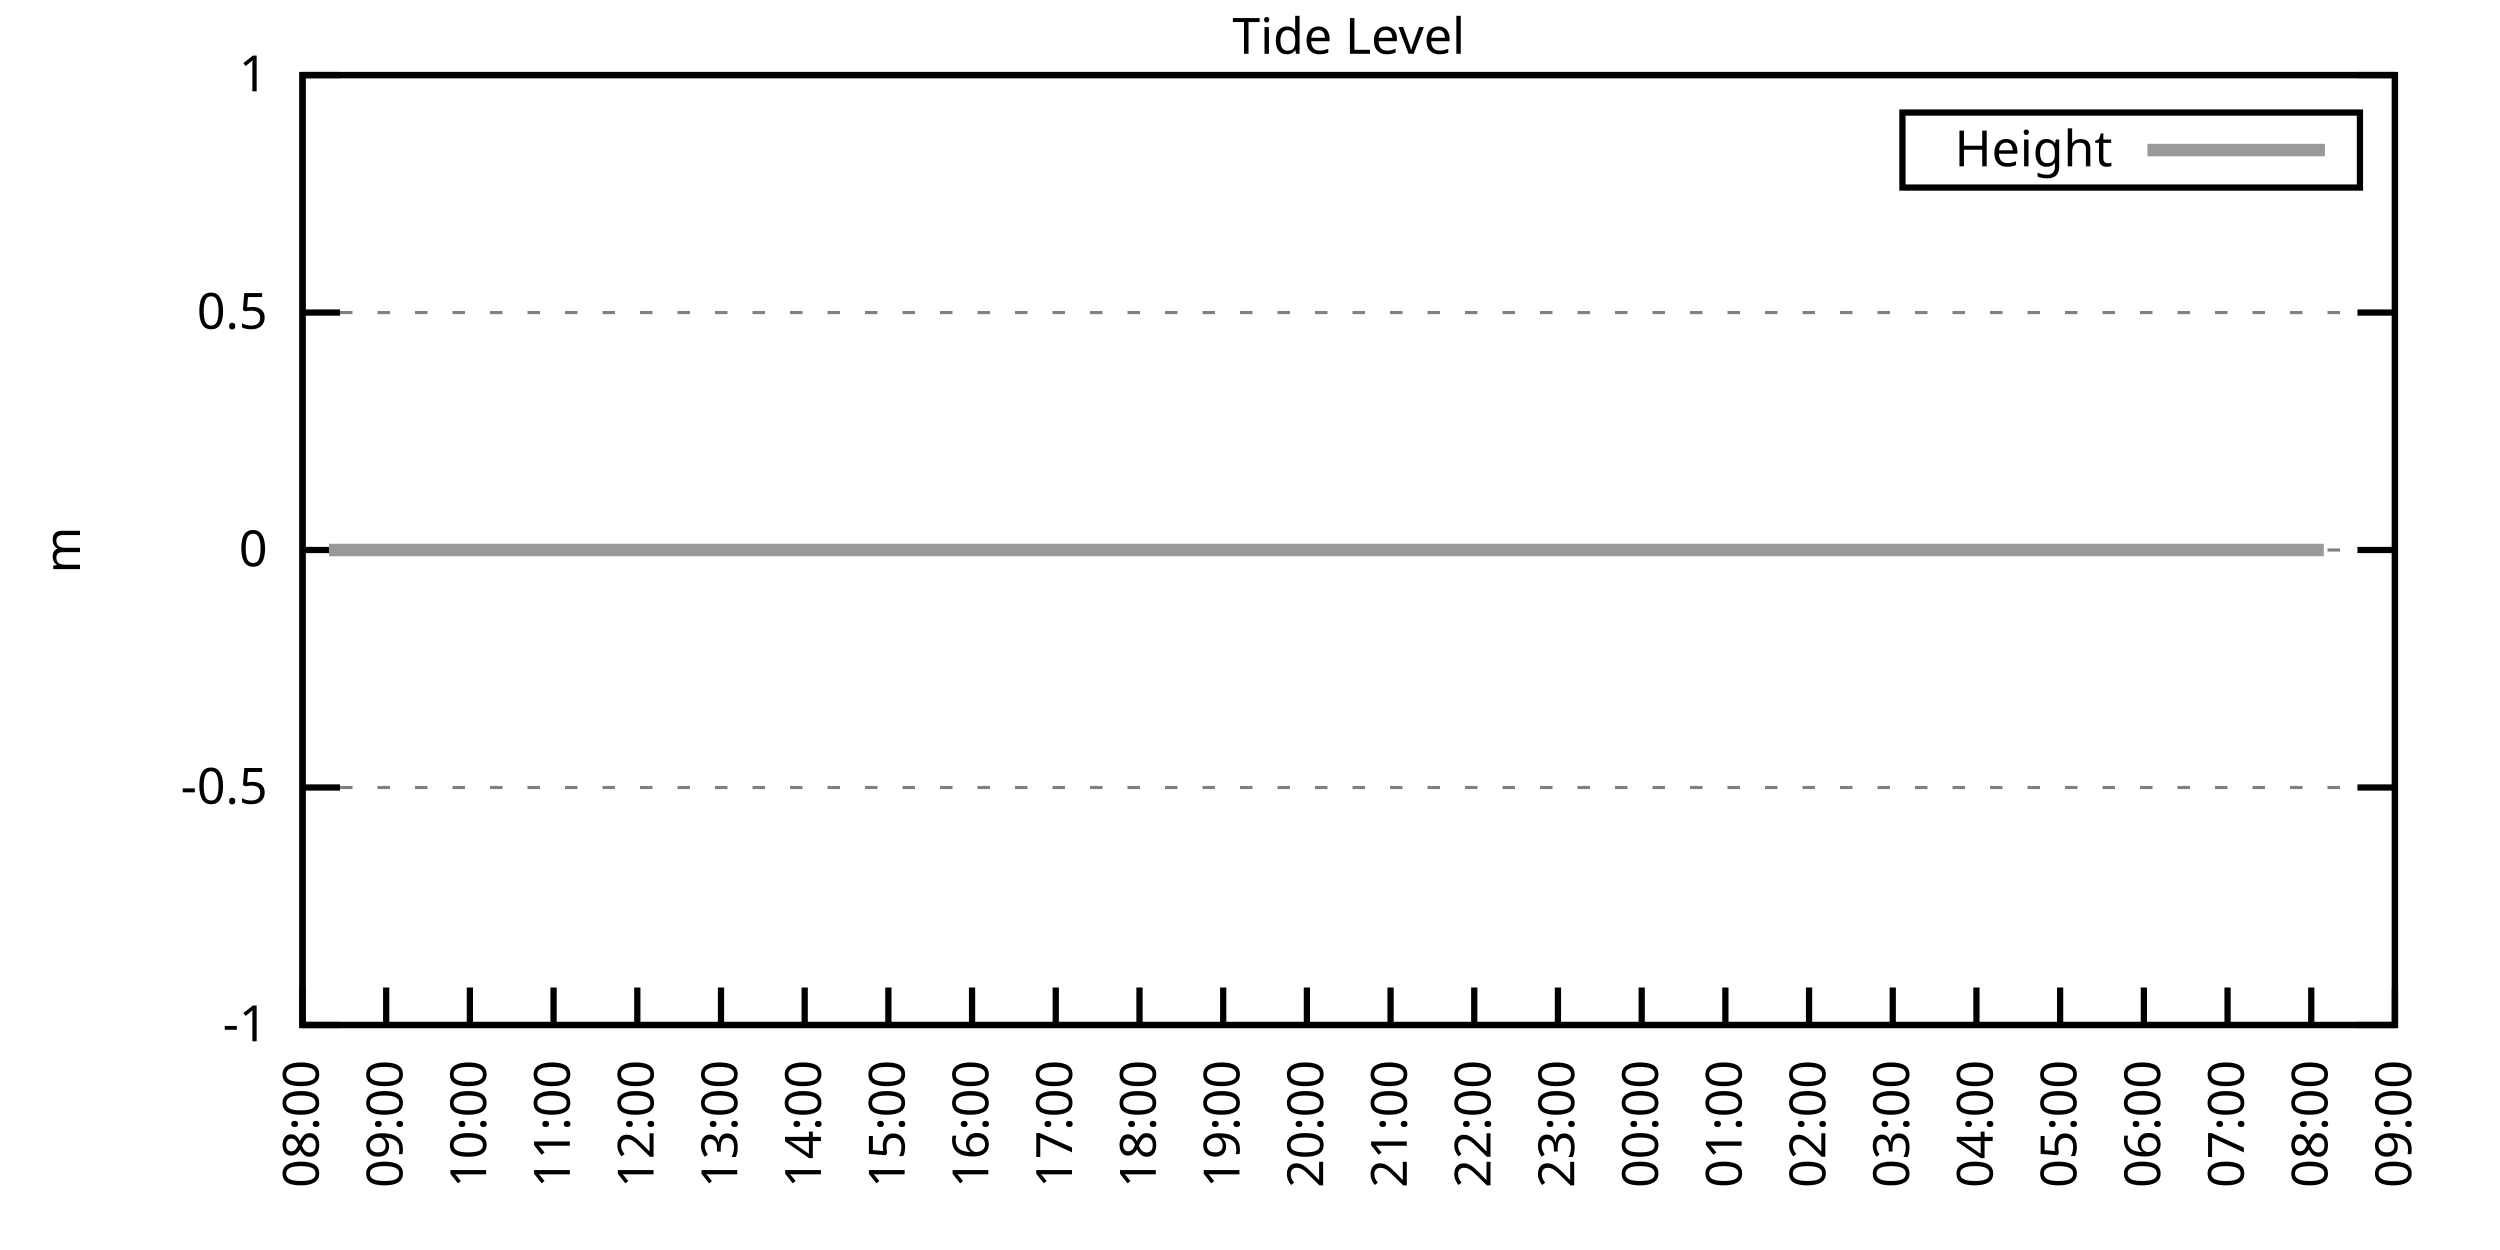
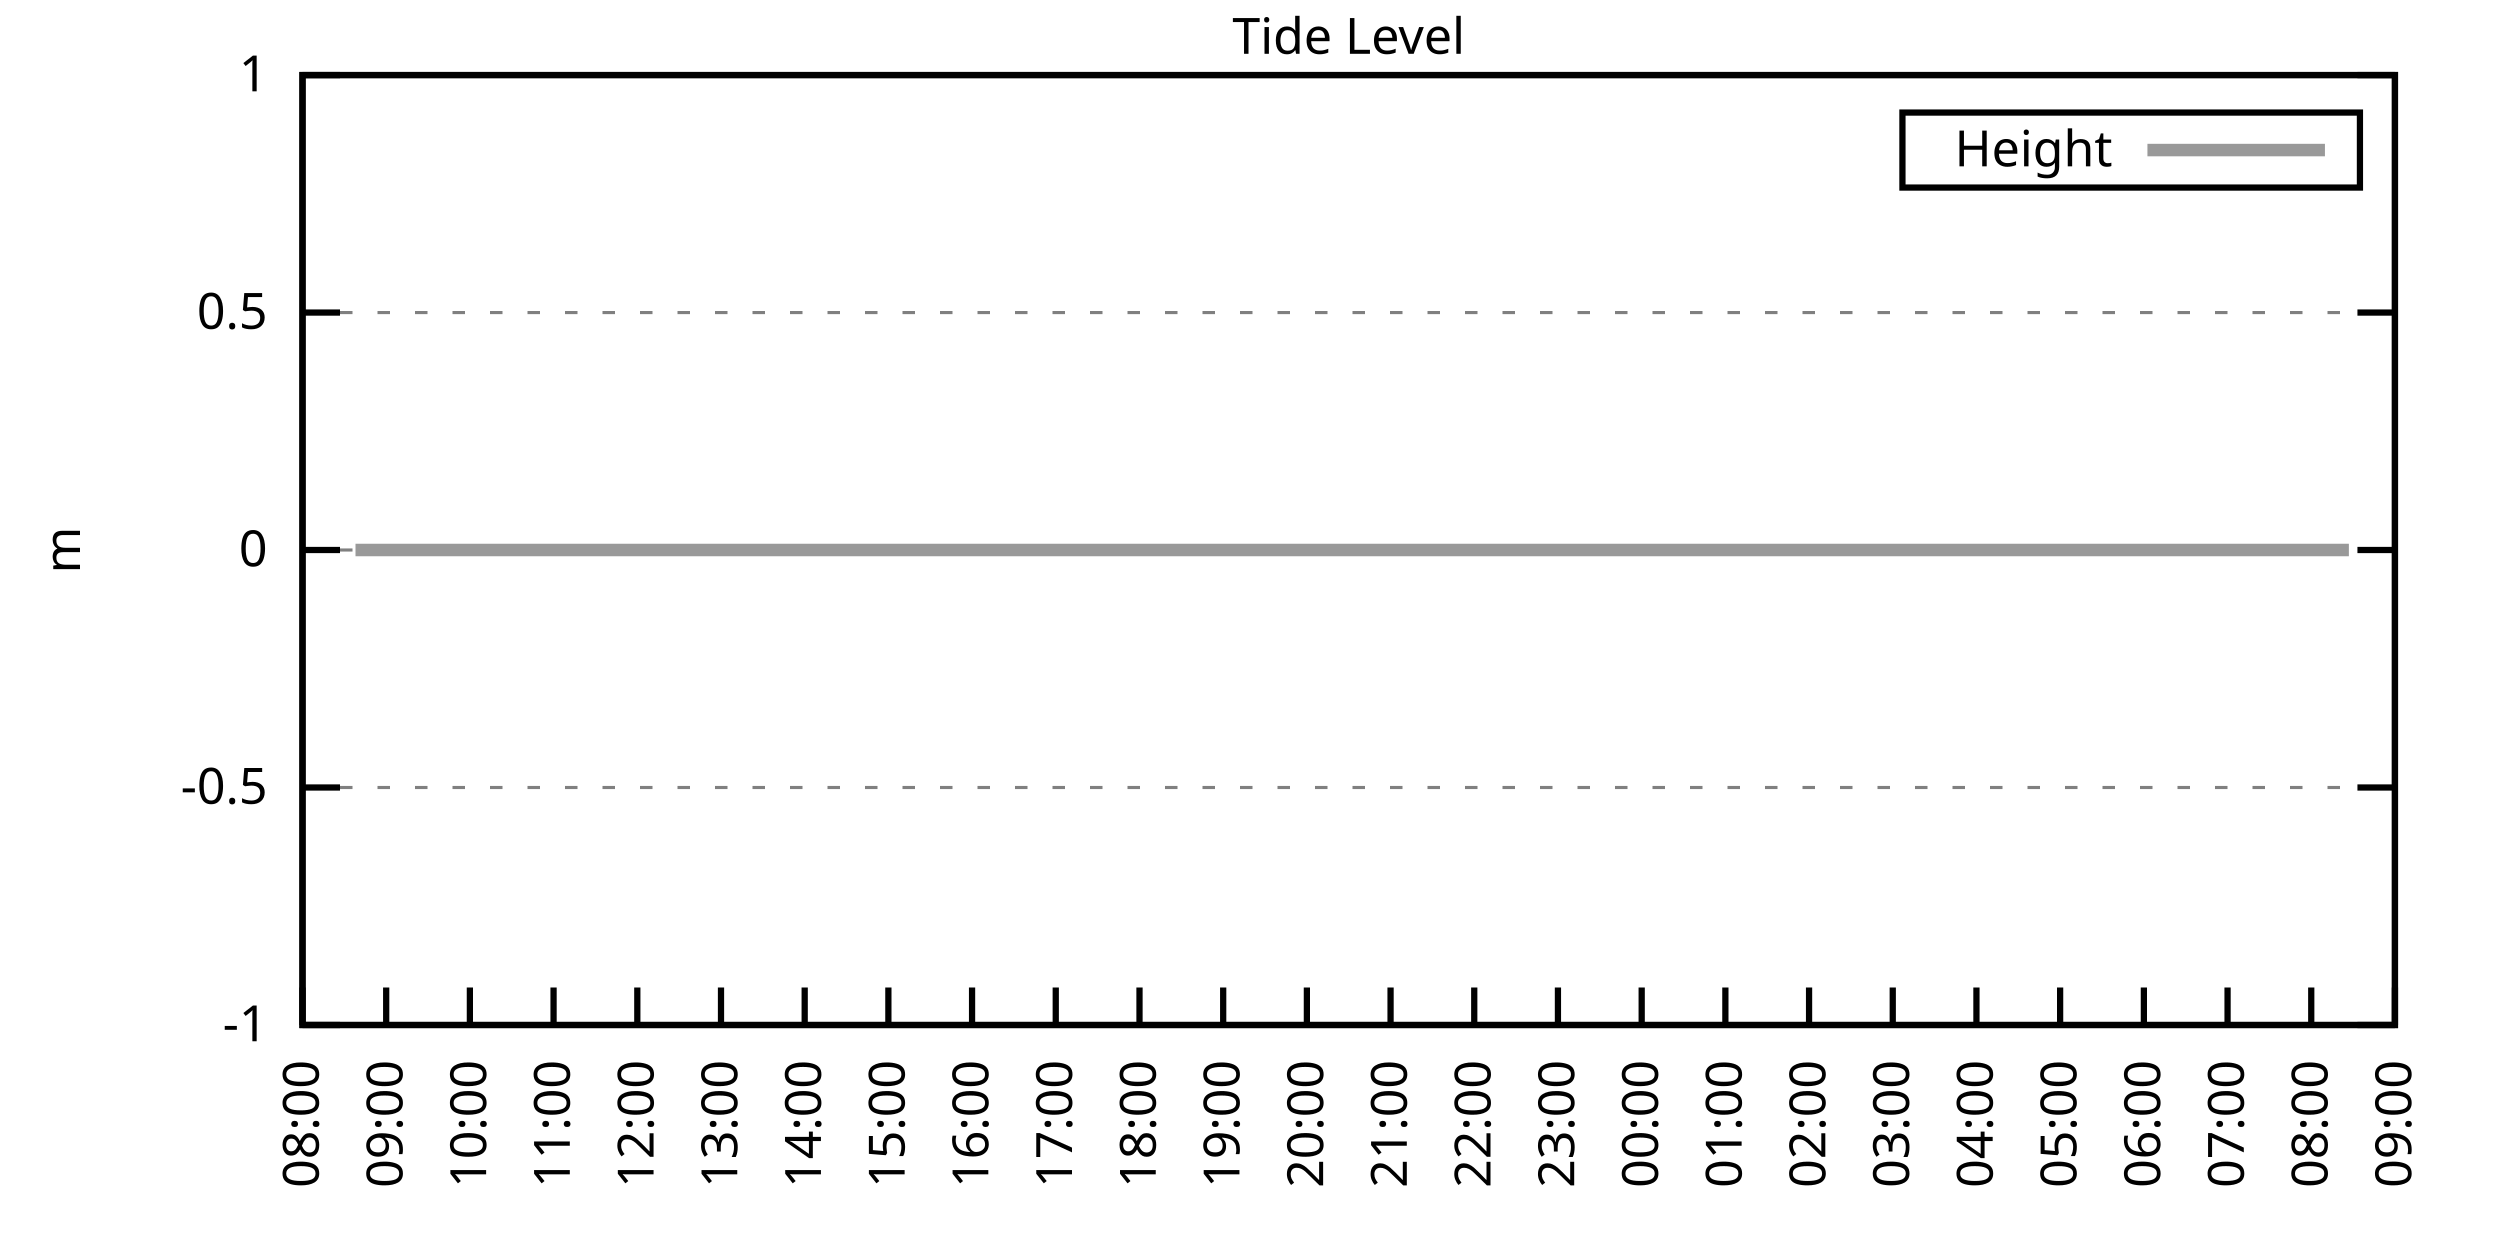
<svg xmlns="http://www.w3.org/2000/svg" xmlns:xlink="http://www.w3.org/1999/xlink" width="400" height="200" viewBox="0 0 400 200">
  <g id="gnuplot_canvas">
    <rect x="0" y="0" width="400" height="200" fill="none" />
    <defs>
      <circle id="gpDot" r="0.5" stroke-width="0.5" stroke="currentColor" />
      <path id="gpPt0" stroke-width="0.333" stroke="currentColor" d="M-1,0 h2 M0,-1 v2" />
      <path id="gpPt1" stroke-width="0.333" stroke="currentColor" d="M-1,-1 L1,1 M1,-1 L-1,1" />
      <path id="gpPt2" stroke-width="0.333" stroke="currentColor" d="M-1,0 L1,0 M0,-1 L0,1 M-1,-1 L1,1 M-1,1 L1,-1" />
      <rect id="gpPt3" stroke-width="0.333" stroke="currentColor" x="-1" y="-1" width="2" height="2" />
      <rect id="gpPt4" stroke-width="0.333" stroke="currentColor" fill="currentColor" x="-1" y="-1" width="2" height="2" />
      <circle id="gpPt5" stroke-width="0.333" stroke="currentColor" cx="0" cy="0" r="1" />
      <use xlink:href="#gpPt5" id="gpPt6" fill="currentColor" stroke="none" />
      <path id="gpPt7" stroke-width="0.333" stroke="currentColor" d="M0,-1.33 L-1.33,0.67 L1.33,0.67 z" />
      <use xlink:href="#gpPt7" id="gpPt8" fill="currentColor" stroke="none" />
      <use xlink:href="#gpPt7" id="gpPt9" stroke="currentColor" transform="rotate(180)" />
      <use xlink:href="#gpPt9" id="gpPt10" fill="currentColor" stroke="none" />
      <use xlink:href="#gpPt3" id="gpPt11" stroke="currentColor" transform="rotate(45)" />
      <use xlink:href="#gpPt11" id="gpPt12" fill="currentColor" stroke="none" />
      <path id="gpPt13" stroke-width="0.333" stroke="currentColor" d="M0,1.330 L1.265,0.411 L0.782,-1.067 L-0.782,-1.076 L-1.265,0.411 z" />
      <use xlink:href="#gpPt13" id="gpPt14" fill="currentColor" stroke="none" />
      <filter id="textbox" filterUnits="objectBoundingBox" x="0" y="0" height="1" width="1">
        <feFlood flood-color="white" flood-opacity="1" result="bgnd" />
        <feComposite in="SourceGraphic" in2="bgnd" operator="atop" />
      </filter>
      <filter id="greybox" filterUnits="objectBoundingBox" x="0" y="0" height="1" width="1">
        <feFlood flood-color="lightgrey" flood-opacity="1" result="grey" />
        <feComposite in="SourceGraphic" in2="grey" operator="atop" />
      </filter>
    </defs>
    <g fill="none" color="white" stroke="currentColor" stroke-width="1.00" stroke-linecap="butt" stroke-linejoin="miter">
</g>
    <g fill="none" color="black" stroke="currentColor" stroke-width="1.00" stroke-linecap="butt" stroke-linejoin="miter">
      <g stroke="none" shape-rendering="crispEdges">
        <polygon fill="rgb(255, 255, 255)" points="48.40,164.00 383.18,164.00 383.18,12.02 48.40,12.02 " />
      </g>
    </g>
    <g fill="none" color="black" stroke="currentColor" stroke-width="1.00" stroke-linecap="butt" stroke-linejoin="miter">
</g>
    <g fill="none" color="black" stroke="black" stroke-width="0.50" stroke-linecap="butt" stroke-linejoin="miter">
</g>
    <g fill="none" color="gray" stroke="currentColor" stroke-width="0.50" stroke-linecap="butt" stroke-linejoin="miter">
      <path stroke="gray" stroke-dasharray="2,4" class="gridline" d="M48.40,164.00 L383.19,164.00  " />
    </g>
    <g fill="none" color="gray" stroke="gray" stroke-width="1.00" stroke-linecap="butt" stroke-linejoin="miter">
</g>
    <g fill="none" color="black" stroke="currentColor" stroke-width="1.00" stroke-linecap="butt" stroke-linejoin="miter">
      <path stroke="black" d="M48.40,164.00 L54.40,164.00 M383.19,164.00 L377.19,164.00  " />
      <g transform="translate(42.80,166.60)" stroke="none" fill="black" font-family="Sans" font-size="8.00" text-anchor="end">
        <text>
          <tspan font-family="Sans">-1</tspan>
        </text>
      </g>
    </g>
    <g fill="none" color="black" stroke="currentColor" stroke-width="1.00" stroke-linecap="butt" stroke-linejoin="miter">
</g>
    <g fill="none" color="black" stroke="black" stroke-width="0.50" stroke-linecap="butt" stroke-linejoin="miter">
</g>
    <g fill="none" color="gray" stroke="currentColor" stroke-width="0.50" stroke-linecap="butt" stroke-linejoin="miter">
      <path stroke="gray" stroke-dasharray="2,4" class="gridline" d="M48.40,126.00 L383.19,126.00  " />
    </g>
    <g fill="none" color="gray" stroke="gray" stroke-width="1.00" stroke-linecap="butt" stroke-linejoin="miter">
</g>
    <g fill="none" color="black" stroke="currentColor" stroke-width="1.00" stroke-linecap="butt" stroke-linejoin="miter">
      <path stroke="black" d="M48.40,126.00 L54.40,126.00 M383.19,126.00 L377.19,126.00  " />
      <g transform="translate(42.80,128.60)" stroke="none" fill="black" font-family="Sans" font-size="8.00" text-anchor="end">
        <text>
          <tspan font-family="Sans">-0.5</tspan>
        </text>
      </g>
    </g>
    <g fill="none" color="black" stroke="currentColor" stroke-width="1.00" stroke-linecap="butt" stroke-linejoin="miter">
</g>
    <g fill="none" color="black" stroke="black" stroke-width="0.50" stroke-linecap="butt" stroke-linejoin="miter">
</g>
    <g fill="none" color="gray" stroke="currentColor" stroke-width="0.50" stroke-linecap="butt" stroke-linejoin="miter">
      <path stroke="gray" stroke-dasharray="2,4" class="gridline" d="M48.40,88.00 L383.19,88.00  " />
    </g>
    <g fill="none" color="gray" stroke="gray" stroke-width="1.00" stroke-linecap="butt" stroke-linejoin="miter">
</g>
    <g fill="none" color="black" stroke="currentColor" stroke-width="1.00" stroke-linecap="butt" stroke-linejoin="miter">
      <path stroke="black" d="M48.40,88.00 L54.40,88.00 M383.19,88.00 L377.19,88.00  " />
      <g transform="translate(42.80,90.60)" stroke="none" fill="black" font-family="Sans" font-size="8.00" text-anchor="end">
        <text>
          <tspan font-family="Sans"> 0</tspan>
        </text>
      </g>
    </g>
    <g fill="none" color="black" stroke="currentColor" stroke-width="1.00" stroke-linecap="butt" stroke-linejoin="miter">
</g>
    <g fill="none" color="black" stroke="black" stroke-width="0.50" stroke-linecap="butt" stroke-linejoin="miter">
</g>
    <g fill="none" color="gray" stroke="currentColor" stroke-width="0.50" stroke-linecap="butt" stroke-linejoin="miter">
      <path stroke="gray" stroke-dasharray="2,4" class="gridline" d="M48.40,50.01 L383.19,50.01  " />
    </g>
    <g fill="none" color="gray" stroke="gray" stroke-width="1.00" stroke-linecap="butt" stroke-linejoin="miter">
</g>
    <g fill="none" color="black" stroke="currentColor" stroke-width="1.00" stroke-linecap="butt" stroke-linejoin="miter">
      <path stroke="black" d="M48.40,50.01 L54.40,50.01 M383.19,50.01 L377.19,50.01  " />
      <g transform="translate(42.80,52.61)" stroke="none" fill="black" font-family="Sans" font-size="8.00" text-anchor="end">
        <text>
          <tspan font-family="Sans"> 0.5</tspan>
        </text>
      </g>
    </g>
    <g fill="none" color="black" stroke="currentColor" stroke-width="1.00" stroke-linecap="butt" stroke-linejoin="miter">
</g>
    <g fill="none" color="black" stroke="black" stroke-width="0.50" stroke-linecap="butt" stroke-linejoin="miter">
</g>
    <g fill="none" color="gray" stroke="currentColor" stroke-width="0.50" stroke-linecap="butt" stroke-linejoin="miter">
      <path stroke="gray" stroke-dasharray="2,4" class="gridline" d="M48.40,12.01 L383.19,12.01  " />
    </g>
    <g fill="none" color="gray" stroke="gray" stroke-width="1.00" stroke-linecap="butt" stroke-linejoin="miter">
</g>
    <g fill="none" color="black" stroke="currentColor" stroke-width="1.00" stroke-linecap="butt" stroke-linejoin="miter">
      <path stroke="black" d="M48.40,12.01 L54.40,12.01 M383.19,12.01 L377.19,12.01  " />
      <g transform="translate(42.80,14.61)" stroke="none" fill="black" font-family="Sans" font-size="8.00" text-anchor="end">
        <text>
          <tspan font-family="Sans"> 1</tspan>
        </text>
      </g>
    </g>
    <g fill="none" color="black" stroke="currentColor" stroke-width="1.00" stroke-linecap="butt" stroke-linejoin="miter">
      <path stroke="black" d="M48.40,164.00 L48.40,158.00  " />
      <g transform="translate(51.00,169.60) rotate(270.00)" stroke="none" fill="black" font-family="Sans" font-size="8.00" text-anchor="end">
        <text>
          <tspan font-family="Sans">08:00</tspan>
        </text>
      </g>
    </g>
    <g fill="none" color="black" stroke="currentColor" stroke-width="1.00" stroke-linecap="butt" stroke-linejoin="miter">
      <path stroke="black" d="M61.79,164.00 L61.79,158.00  " />
      <g transform="translate(64.39,169.60) rotate(270.00)" stroke="none" fill="black" font-family="Sans" font-size="8.00" text-anchor="end">
        <text>
          <tspan font-family="Sans">09:00</tspan>
        </text>
      </g>
    </g>
    <g fill="none" color="black" stroke="currentColor" stroke-width="1.00" stroke-linecap="butt" stroke-linejoin="miter">
      <path stroke="black" d="M75.18,164.00 L75.18,158.00  " />
      <g transform="translate(77.78,169.60) rotate(270.00)" stroke="none" fill="black" font-family="Sans" font-size="8.00" text-anchor="end">
        <text>
          <tspan font-family="Sans">10:00</tspan>
        </text>
      </g>
    </g>
    <g fill="none" color="black" stroke="currentColor" stroke-width="1.00" stroke-linecap="butt" stroke-linejoin="miter">
      <path stroke="black" d="M88.57,164.00 L88.57,158.00  " />
      <g transform="translate(91.17,169.60) rotate(270.00)" stroke="none" fill="black" font-family="Sans" font-size="8.00" text-anchor="end">
        <text>
          <tspan font-family="Sans">11:00</tspan>
        </text>
      </g>
    </g>
    <g fill="none" color="black" stroke="currentColor" stroke-width="1.00" stroke-linecap="butt" stroke-linejoin="miter">
      <path stroke="black" d="M101.97,164.00 L101.97,158.00  " />
      <g transform="translate(104.57,169.60) rotate(270.00)" stroke="none" fill="black" font-family="Sans" font-size="8.00" text-anchor="end">
        <text>
          <tspan font-family="Sans">12:00</tspan>
        </text>
      </g>
    </g>
    <g fill="none" color="black" stroke="currentColor" stroke-width="1.00" stroke-linecap="butt" stroke-linejoin="miter">
      <path stroke="black" d="M115.36,164.00 L115.36,158.00  " />
      <g transform="translate(117.96,169.60) rotate(270.00)" stroke="none" fill="black" font-family="Sans" font-size="8.00" text-anchor="end">
        <text>
          <tspan font-family="Sans">13:00</tspan>
        </text>
      </g>
    </g>
    <g fill="none" color="black" stroke="currentColor" stroke-width="1.00" stroke-linecap="butt" stroke-linejoin="miter">
      <path stroke="black" d="M128.75,164.00 L128.75,158.00  " />
      <g transform="translate(131.35,169.60) rotate(270.00)" stroke="none" fill="black" font-family="Sans" font-size="8.00" text-anchor="end">
        <text>
          <tspan font-family="Sans">14:00</tspan>
        </text>
      </g>
    </g>
    <g fill="none" color="black" stroke="currentColor" stroke-width="1.00" stroke-linecap="butt" stroke-linejoin="miter">
      <path stroke="black" d="M142.14,164.00 L142.14,158.00  " />
      <g transform="translate(144.74,169.60) rotate(270.00)" stroke="none" fill="black" font-family="Sans" font-size="8.00" text-anchor="end">
        <text>
          <tspan font-family="Sans">15:00</tspan>
        </text>
      </g>
    </g>
    <g fill="none" color="black" stroke="currentColor" stroke-width="1.00" stroke-linecap="butt" stroke-linejoin="miter">
      <path stroke="black" d="M155.53,164.00 L155.53,158.00  " />
      <g transform="translate(158.13,169.60) rotate(270.00)" stroke="none" fill="black" font-family="Sans" font-size="8.00" text-anchor="end">
        <text>
          <tspan font-family="Sans">16:00</tspan>
        </text>
      </g>
    </g>
    <g fill="none" color="black" stroke="currentColor" stroke-width="1.00" stroke-linecap="butt" stroke-linejoin="miter">
      <path stroke="black" d="M168.92,164.00 L168.92,158.00  " />
      <g transform="translate(171.52,169.60) rotate(270.00)" stroke="none" fill="black" font-family="Sans" font-size="8.00" text-anchor="end">
        <text>
          <tspan font-family="Sans">17:00</tspan>
        </text>
      </g>
    </g>
    <g fill="none" color="black" stroke="currentColor" stroke-width="1.00" stroke-linecap="butt" stroke-linejoin="miter">
      <path stroke="black" d="M182.32,164.00 L182.32,158.00  " />
      <g transform="translate(184.92,169.60) rotate(270.00)" stroke="none" fill="black" font-family="Sans" font-size="8.00" text-anchor="end">
        <text>
          <tspan font-family="Sans">18:00</tspan>
        </text>
      </g>
    </g>
    <g fill="none" color="black" stroke="currentColor" stroke-width="1.00" stroke-linecap="butt" stroke-linejoin="miter">
      <path stroke="black" d="M195.71,164.00 L195.71,158.00  " />
      <g transform="translate(198.31,169.60) rotate(270.00)" stroke="none" fill="black" font-family="Sans" font-size="8.00" text-anchor="end">
        <text>
          <tspan font-family="Sans">19:00</tspan>
        </text>
      </g>
    </g>
    <g fill="none" color="black" stroke="currentColor" stroke-width="1.00" stroke-linecap="butt" stroke-linejoin="miter">
      <path stroke="black" d="M209.10,164.00 L209.10,158.00  " />
      <g transform="translate(211.70,169.60) rotate(270.00)" stroke="none" fill="black" font-family="Sans" font-size="8.00" text-anchor="end">
        <text>
          <tspan font-family="Sans">20:00</tspan>
        </text>
      </g>
    </g>
    <g fill="none" color="black" stroke="currentColor" stroke-width="1.00" stroke-linecap="butt" stroke-linejoin="miter">
      <path stroke="black" d="M222.49,164.00 L222.49,158.00  " />
      <g transform="translate(225.09,169.60) rotate(270.00)" stroke="none" fill="black" font-family="Sans" font-size="8.00" text-anchor="end">
        <text>
          <tspan font-family="Sans">21:00</tspan>
        </text>
      </g>
    </g>
    <g fill="none" color="black" stroke="currentColor" stroke-width="1.00" stroke-linecap="butt" stroke-linejoin="miter">
      <path stroke="black" d="M235.88,164.00 L235.88,158.00  " />
      <g transform="translate(238.48,169.60) rotate(270.00)" stroke="none" fill="black" font-family="Sans" font-size="8.00" text-anchor="end">
        <text>
          <tspan font-family="Sans">22:00</tspan>
        </text>
      </g>
    </g>
    <g fill="none" color="black" stroke="currentColor" stroke-width="1.00" stroke-linecap="butt" stroke-linejoin="miter">
      <path stroke="black" d="M249.27,164.00 L249.27,158.00  " />
      <g transform="translate(251.87,169.60) rotate(270.00)" stroke="none" fill="black" font-family="Sans" font-size="8.00" text-anchor="end">
        <text>
          <tspan font-family="Sans">23:00</tspan>
        </text>
      </g>
    </g>
    <g fill="none" color="black" stroke="currentColor" stroke-width="1.00" stroke-linecap="butt" stroke-linejoin="miter">
      <path stroke="black" d="M262.67,164.00 L262.67,158.00  " />
      <g transform="translate(265.27,169.60) rotate(270.00)" stroke="none" fill="black" font-family="Sans" font-size="8.00" text-anchor="end">
        <text>
          <tspan font-family="Sans">00:00</tspan>
        </text>
      </g>
    </g>
    <g fill="none" color="black" stroke="currentColor" stroke-width="1.00" stroke-linecap="butt" stroke-linejoin="miter">
      <path stroke="black" d="M276.06,164.00 L276.06,158.00  " />
      <g transform="translate(278.66,169.60) rotate(270.00)" stroke="none" fill="black" font-family="Sans" font-size="8.00" text-anchor="end">
        <text>
          <tspan font-family="Sans">01:00</tspan>
        </text>
      </g>
    </g>
    <g fill="none" color="black" stroke="currentColor" stroke-width="1.00" stroke-linecap="butt" stroke-linejoin="miter">
      <path stroke="black" d="M289.45,164.00 L289.45,158.00  " />
      <g transform="translate(292.05,169.60) rotate(270.00)" stroke="none" fill="black" font-family="Sans" font-size="8.00" text-anchor="end">
        <text>
          <tspan font-family="Sans">02:00</tspan>
        </text>
      </g>
    </g>
    <g fill="none" color="black" stroke="currentColor" stroke-width="1.00" stroke-linecap="butt" stroke-linejoin="miter">
      <path stroke="black" d="M302.84,164.00 L302.84,158.00  " />
      <g transform="translate(305.44,169.60) rotate(270.00)" stroke="none" fill="black" font-family="Sans" font-size="8.00" text-anchor="end">
        <text>
          <tspan font-family="Sans">03:00</tspan>
        </text>
      </g>
    </g>
    <g fill="none" color="black" stroke="currentColor" stroke-width="1.00" stroke-linecap="butt" stroke-linejoin="miter">
      <path stroke="black" d="M316.23,164.00 L316.23,158.00  " />
      <g transform="translate(318.83,169.60) rotate(270.00)" stroke="none" fill="black" font-family="Sans" font-size="8.00" text-anchor="end">
        <text>
          <tspan font-family="Sans">04:00</tspan>
        </text>
      </g>
    </g>
    <g fill="none" color="black" stroke="currentColor" stroke-width="1.00" stroke-linecap="butt" stroke-linejoin="miter">
      <path stroke="black" d="M329.62,164.00 L329.62,158.00  " />
      <g transform="translate(332.22,169.60) rotate(270.00)" stroke="none" fill="black" font-family="Sans" font-size="8.00" text-anchor="end">
        <text>
          <tspan font-family="Sans">05:00</tspan>
        </text>
      </g>
    </g>
    <g fill="none" color="black" stroke="currentColor" stroke-width="1.00" stroke-linecap="butt" stroke-linejoin="miter">
      <path stroke="black" d="M343.02,164.00 L343.02,158.00  " />
      <g transform="translate(345.62,169.60) rotate(270.00)" stroke="none" fill="black" font-family="Sans" font-size="8.00" text-anchor="end">
        <text>
          <tspan font-family="Sans">06:00</tspan>
        </text>
      </g>
    </g>
    <g fill="none" color="black" stroke="currentColor" stroke-width="1.00" stroke-linecap="butt" stroke-linejoin="miter">
      <path stroke="black" d="M356.41,164.00 L356.41,158.00  " />
      <g transform="translate(359.01,169.60) rotate(270.00)" stroke="none" fill="black" font-family="Sans" font-size="8.00" text-anchor="end">
        <text>
          <tspan font-family="Sans">07:00</tspan>
        </text>
      </g>
    </g>
    <g fill="none" color="black" stroke="currentColor" stroke-width="1.00" stroke-linecap="butt" stroke-linejoin="miter">
      <path stroke="black" d="M369.80,164.00 L369.80,158.00  " />
      <g transform="translate(372.40,169.60) rotate(270.00)" stroke="none" fill="black" font-family="Sans" font-size="8.00" text-anchor="end">
        <text>
          <tspan font-family="Sans">08:00</tspan>
        </text>
      </g>
    </g>
    <g fill="none" color="black" stroke="currentColor" stroke-width="1.00" stroke-linecap="butt" stroke-linejoin="miter">
      <path stroke="black" d="M383.19,164.00 L383.19,158.00  " />
      <g transform="translate(385.79,169.60) rotate(270.00)" stroke="none" fill="black" font-family="Sans" font-size="8.00" text-anchor="end">
        <text>
          <tspan font-family="Sans">09:00</tspan>
        </text>
      </g>
    </g>
    <g fill="none" color="black" stroke="currentColor" stroke-width="1.00" stroke-linecap="butt" stroke-linejoin="miter">
</g>
    <g fill="none" color="black" stroke="currentColor" stroke-width="1.00" stroke-linecap="butt" stroke-linejoin="miter">
      <path stroke="black" d="M48.40,12.01 L48.40,164.00 L383.19,164.00 L383.19,12.01 L48.40,12.01 Z  " />
    </g>
    <g fill="none" color="black" stroke="currentColor" stroke-width="1.00" stroke-linecap="butt" stroke-linejoin="miter">
</g>
    <g fill="none" color="black" stroke="currentColor" stroke-width="1.00" stroke-linecap="butt" stroke-linejoin="miter">
      <path stroke="black" d="M304.39,30.01 L304.39,18.01 L377.59,18.01 L377.59,30.01 L304.39,30.01 Z  " />
    </g>
    <g id="Tide_level_plot_1">
      <g fill="none" color="white" stroke="black" stroke-width="2.00" stroke-linecap="butt" stroke-linejoin="miter">
</g>
      <g fill="none" color="black" stroke="currentColor" stroke-width="2.00" stroke-linecap="butt" stroke-linejoin="miter">
        <g transform="translate(337.99,26.61)" stroke="none" fill="black" font-family="Sans" font-size="8.00" text-anchor="end">
          <text>
            <tspan font-family="Sans">Height</tspan>
          </text>
        </g>
      </g>
      <g fill="none" color="black" stroke="currentColor" stroke-width="2.00" stroke-linecap="butt" stroke-linejoin="miter">
-         <path stroke="rgb(153, 153, 153)" d="M343.59,24.01 L371.99,24.01 M52.64,88.00 L54.65,88.00 L56.88,88.00 L59.34,88.00 L61.35,88.00 L63.80,88.00   L65.81,88.00 L68.26,88.00 L70.05,88.00 L72.73,88.00 L74.51,88.00 L77.19,88.00 L79.42,88.00 L81.66,88.00   L83.89,88.00 L85.67,88.00 L88.13,88.00 L90.36,88.00 L92.37,88.00 L94.60,88.00 L97.28,88.00 L99.29,88.00   L101.52,88.00 L103.53,88.00 L105.98,88.00 L108.22,88.00 L110.45,88.00 L112.90,88.00 L114.91,88.00 L117.37,88.00   L119.38,88.00 L121.83,88.00 L124.06,88.00 L126.07,88.00 L128.53,88.00 L130.76,88.00 L132.77,88.00 L135.00,88.00   L137.45,88.00 L139.46,88.00 L141.92,88.00 L143.70,88.00 L146.38,88.00 L148.39,88.00 L150.62,88.00 L152.85,88.00   L154.86,88.00 L157.32,88.00 L159.77,88.00 L161.78,88.00 L164.24,88.00 L166.25,88.00 L168.70,88.00 L170.93,88.00   L175.17,88.00 L177.63,88.00 L179.64,88.00 L182.09,88.00 L184.32,88.00 L186.56,88.00 L188.57,88.00 L191.02,88.00   L193.03,88.00 L195.48,88.00 L197.49,88.00 L199.95,88.00 L202.18,88.00 L204.19,88.00 L206.64,88.00 L208.88,88.00   L211.11,88.00 L213.34,88.00 L215.13,88.00 L217.58,88.00 L219.81,88.00 L222.04,88.00 L224.50,88.00 L226.51,88.00   L228.96,88.00 L231.20,88.00 L232.98,88.00 L235.44,88.00 L237.89,88.00 L239.90,88.00 L242.36,88.00 L244.36,88.00   L246.82,88.00 L248.60,88.00 L251.28,88.00 L253.29,88.00 L255.75,88.00 L257.76,88.00 L260.21,88.00 L262.22,88.00   L264.45,88.00 L266.68,88.00 L268.92,88.00 L270.92,88.00 L273.38,88.00 L275.83,88.00 L278.07,88.00 L280.30,88.00   L282.53,88.00 L284.76,88.00 L286.77,88.00 L288.78,88.00 L291.46,88.00 L293.69,88.00 L295.48,88.00 L298.15,88.00   L302.62,88.00 L304.63,88.00 L306.86,88.00 L309.09,88.00 L311.32,88.00 L313.78,88.00 L315.56,88.00 L318.02,88.00   L320.25,88.00 L322.48,88.00 L324.71,88.00 L327.17,88.00 L329.40,88.00 L331.63,88.00 L333.64,88.00 L335.87,88.00   L338.10,88.00 L340.56,88.00 L342.57,88.00 L345.02,88.00 L347.03,88.00 L349.04,88.00 L351.50,88.00 L353.73,88.00   L355.96,88.00 L358.42,88.00 L360.42,88.00 L362.88,88.00 L365.11,88.00 L366.90,88.00 L369.35,88.00 L371.81,88.00    " />
+         <path stroke="rgb(153, 153, 153)" d="M343.59,24.01 L371.99,24.01 M56.88,88.00 L59.34,88.00 L61.35,88.00 L63.80,88.00 L65.81,88.00 L68.26,88.00   L70.05,88.00 L72.73,88.00 L74.51,88.00 L77.19,88.00 L79.42,88.00 L81.66,88.00 L83.89,88.00 L85.67,88.00   L88.13,88.00 L90.36,88.00 L92.37,88.00 L94.60,88.00 L97.28,88.00 L99.29,88.00 L101.52,88.00 L103.53,88.00   L105.98,88.00 L108.22,88.00 L110.45,88.00 L112.90,88.00 L114.91,88.00 L117.37,88.00 L119.38,88.00 L121.83,88.00   L124.06,88.00 L126.07,88.00 L128.53,88.00 L130.76,88.00 L132.77,88.00 L135.00,88.00 L137.45,88.00 L139.46,88.00   L141.92,88.00 L143.70,88.00 L146.38,88.00 L148.39,88.00 L150.62,88.00 L152.85,88.00 L154.86,88.00 L157.32,88.00   L159.77,88.00 L161.78,88.00 L164.24,88.00 L166.25,88.00 L168.70,88.00 L170.93,88.00 L175.17,88.00 L177.63,88.00   L179.64,88.00 L182.09,88.00 L184.32,88.00 L186.56,88.00 L188.57,88.00 L191.02,88.00 L193.03,88.00 L195.48,88.00   L197.49,88.00 L199.95,88.00 L202.18,88.00 L204.19,88.00 L206.64,88.00 L208.88,88.00 L211.11,88.00 L213.34,88.00   L215.13,88.00 L217.58,88.00 L219.81,88.00 L222.04,88.00 L224.50,88.00 L226.51,88.00 L228.96,88.00 L231.20,88.00   L232.98,88.00 L235.44,88.00 L237.89,88.00 L239.90,88.00 L242.36,88.00 L244.36,88.00 L246.82,88.00 L248.60,88.00   L251.28,88.00 L253.29,88.00 L255.75,88.00 L257.76,88.00 L260.21,88.00 L262.22,88.00 L264.45,88.00 L266.68,88.00   L268.92,88.00 L270.92,88.00 L273.38,88.00 L275.83,88.00 L278.07,88.00 L280.30,88.00 L282.53,88.00 L284.76,88.00   L286.77,88.00 L288.78,88.00 L291.46,88.00 L293.69,88.00 L295.48,88.00 L298.15,88.00 L302.62,88.00 L304.63,88.00   L306.86,88.00 L309.09,88.00 L311.32,88.00 L313.78,88.00 L315.56,88.00 L318.02,88.00 L320.25,88.00 L322.48,88.00   L324.71,88.00 L327.17,88.00 L329.40,88.00 L331.63,88.00 L333.64,88.00 L335.87,88.00 L338.10,88.00 L340.56,88.00   L342.57,88.00 L345.02,88.00 L347.03,88.00 L349.04,88.00 L351.50,88.00 L353.73,88.00 L355.96,88.00 L358.42,88.00   L360.42,88.00 L362.88,88.00 L365.11,88.00 L366.90,88.00 L369.35,88.00 L371.81,88.00 L373.82,88.00 L375.82,88.00    " />
      </g>
    </g>
    <g fill="none" color="black" stroke="currentColor" stroke-width="2.00" stroke-linecap="butt" stroke-linejoin="miter">
</g>
    <g fill="none" color="black" stroke="black" stroke-width="1.00" stroke-linecap="butt" stroke-linejoin="miter">
</g>
    <g fill="none" color="black" stroke="currentColor" stroke-width="1.00" stroke-linecap="butt" stroke-linejoin="miter">
      <path stroke="black" d="M48.40,12.01 L48.40,164.00 L383.19,164.00 L383.19,12.01 L48.40,12.01 Z  " />
      <g transform="translate(12.80,88.01) rotate(270.00)" stroke="none" fill="black" font-family="Sans" font-size="8.00" text-anchor="middle">
        <text>
          <tspan font-family="Sans">m</tspan>
        </text>
      </g>
    </g>
    <g fill="none" color="black" stroke="currentColor" stroke-width="1.00" stroke-linecap="butt" stroke-linejoin="miter">
</g>
    <g fill="none" color="black" stroke="currentColor" stroke-width="1.00" stroke-linecap="butt" stroke-linejoin="miter">
      <g transform="translate(215.79,8.61)" stroke="none" fill="black" font-family="Sans" font-size="8.00" text-anchor="middle">
        <text>
          <tspan font-family="Sans">Tide Level</tspan>
        </text>
      </g>
    </g>
    <g fill="none" color="black" stroke="currentColor" stroke-width="1.00" stroke-linecap="butt" stroke-linejoin="miter">
</g>
  </g>
</svg>
